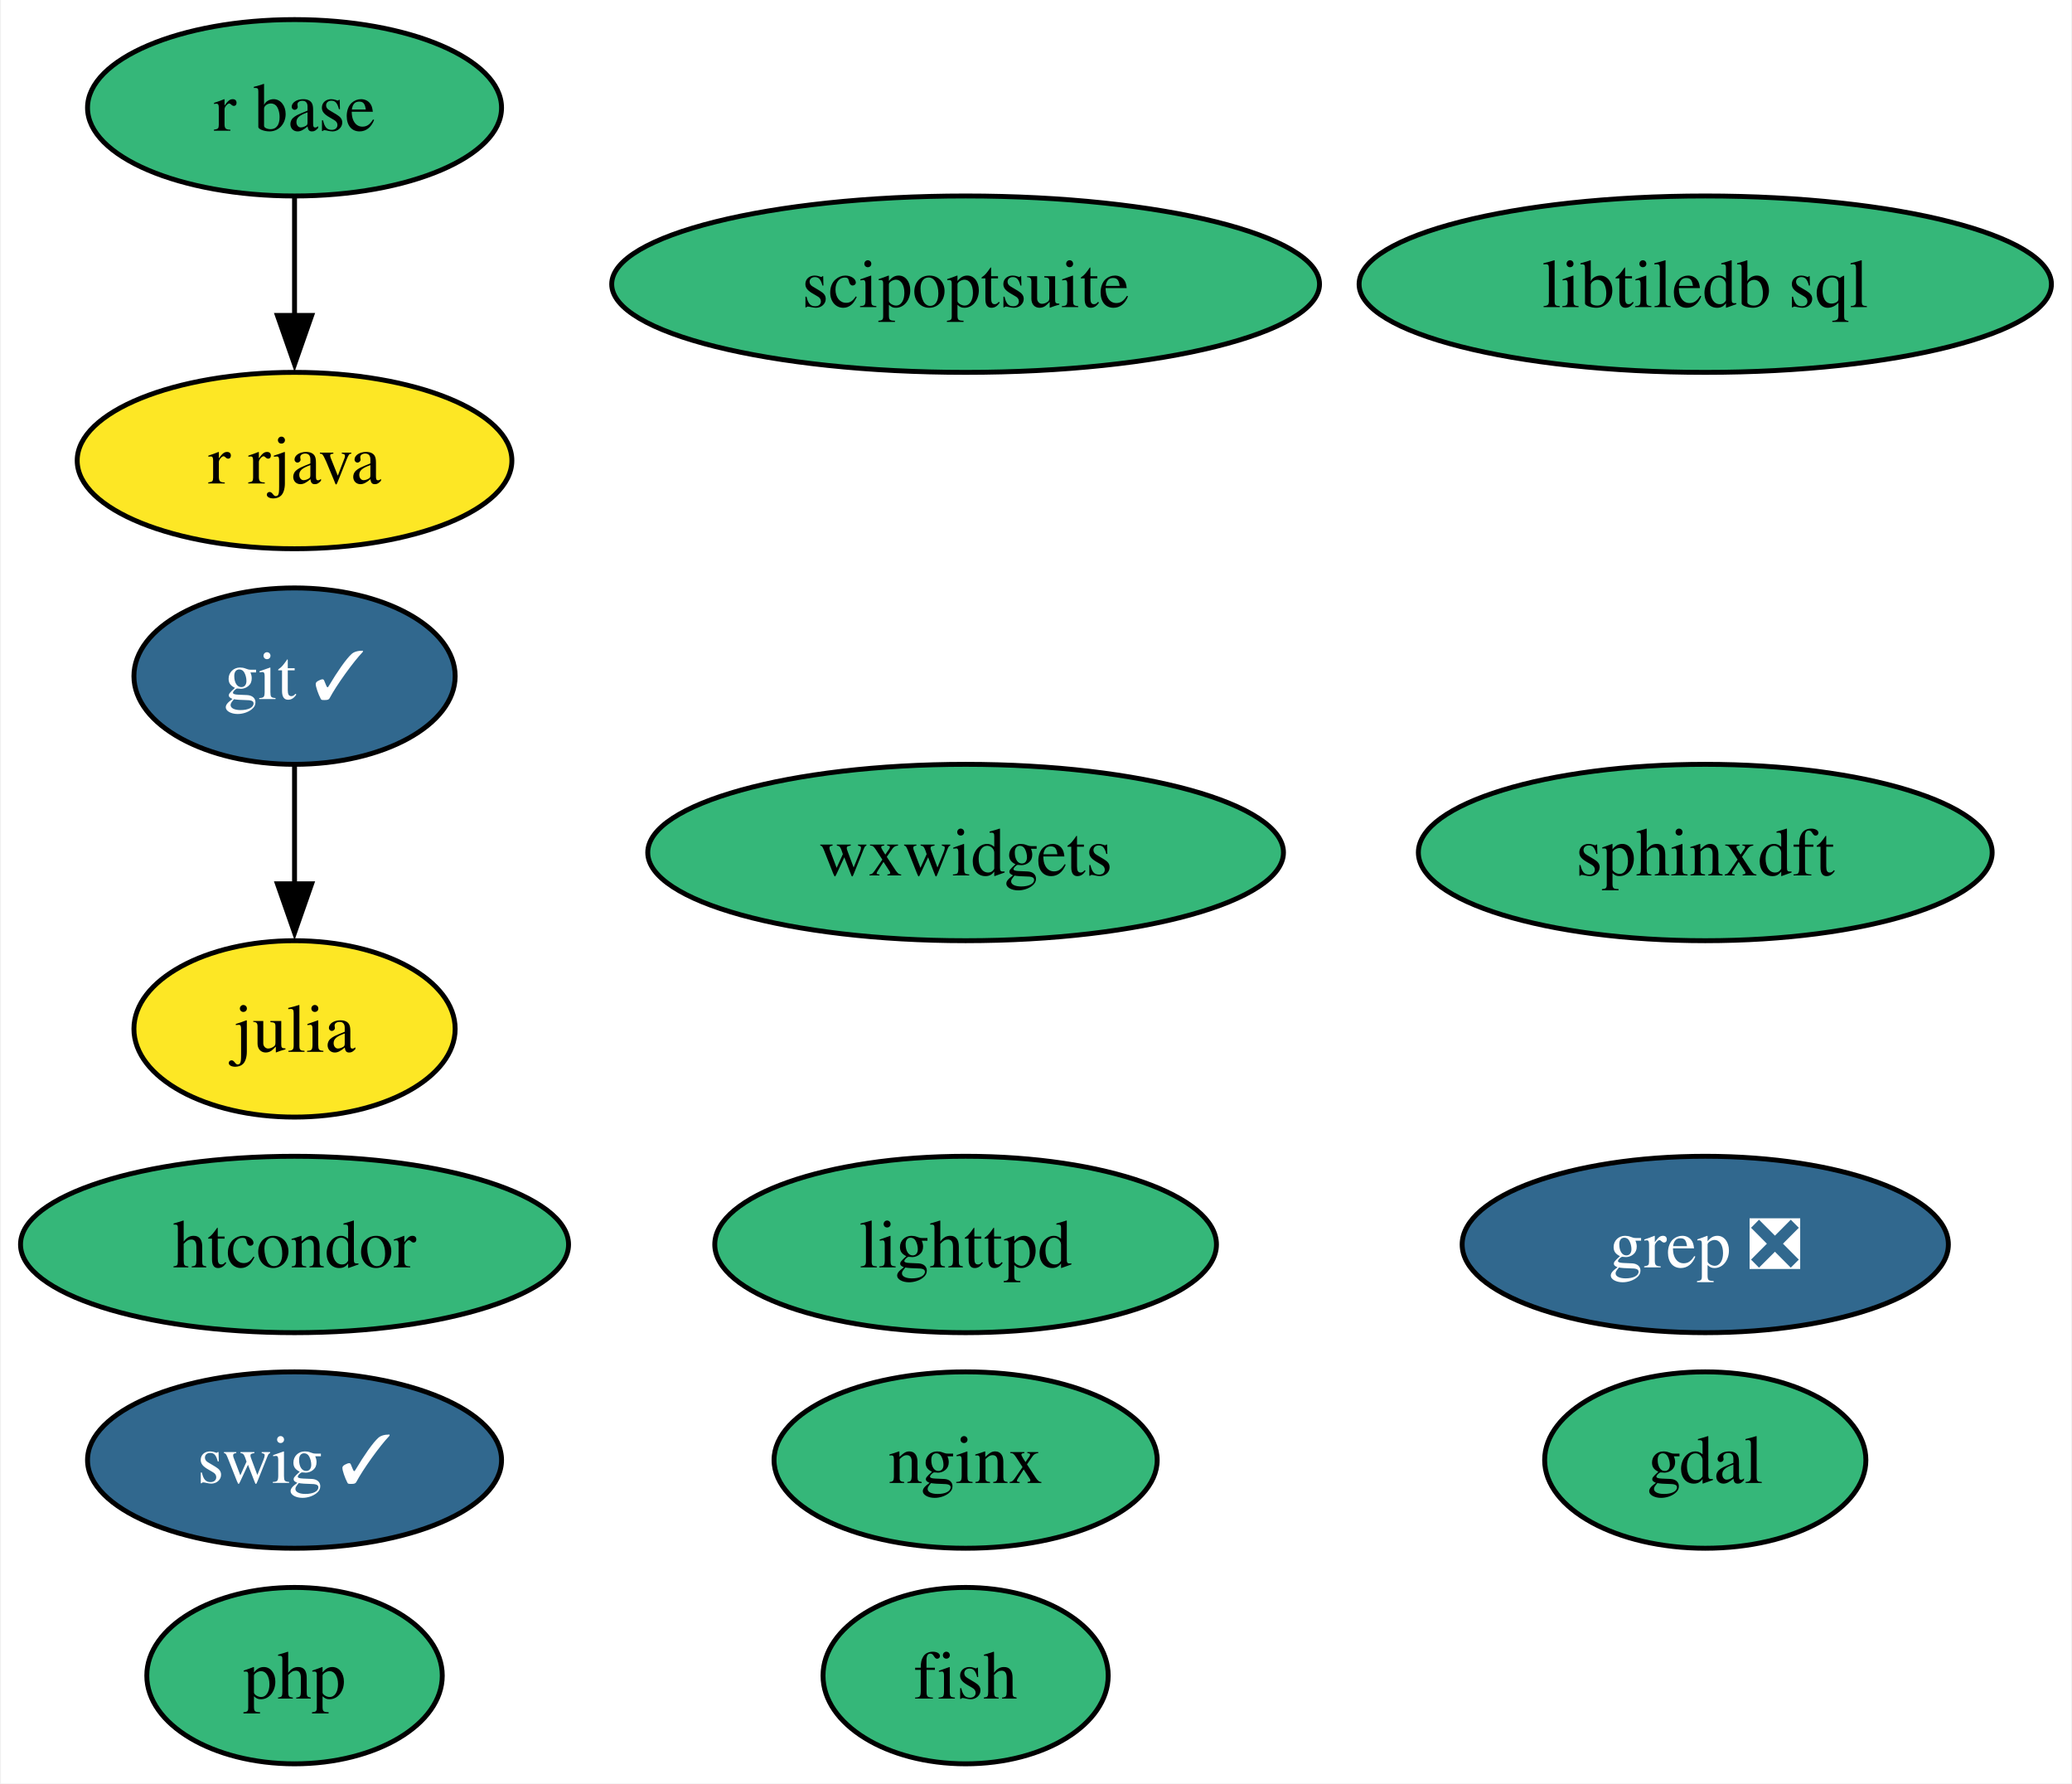
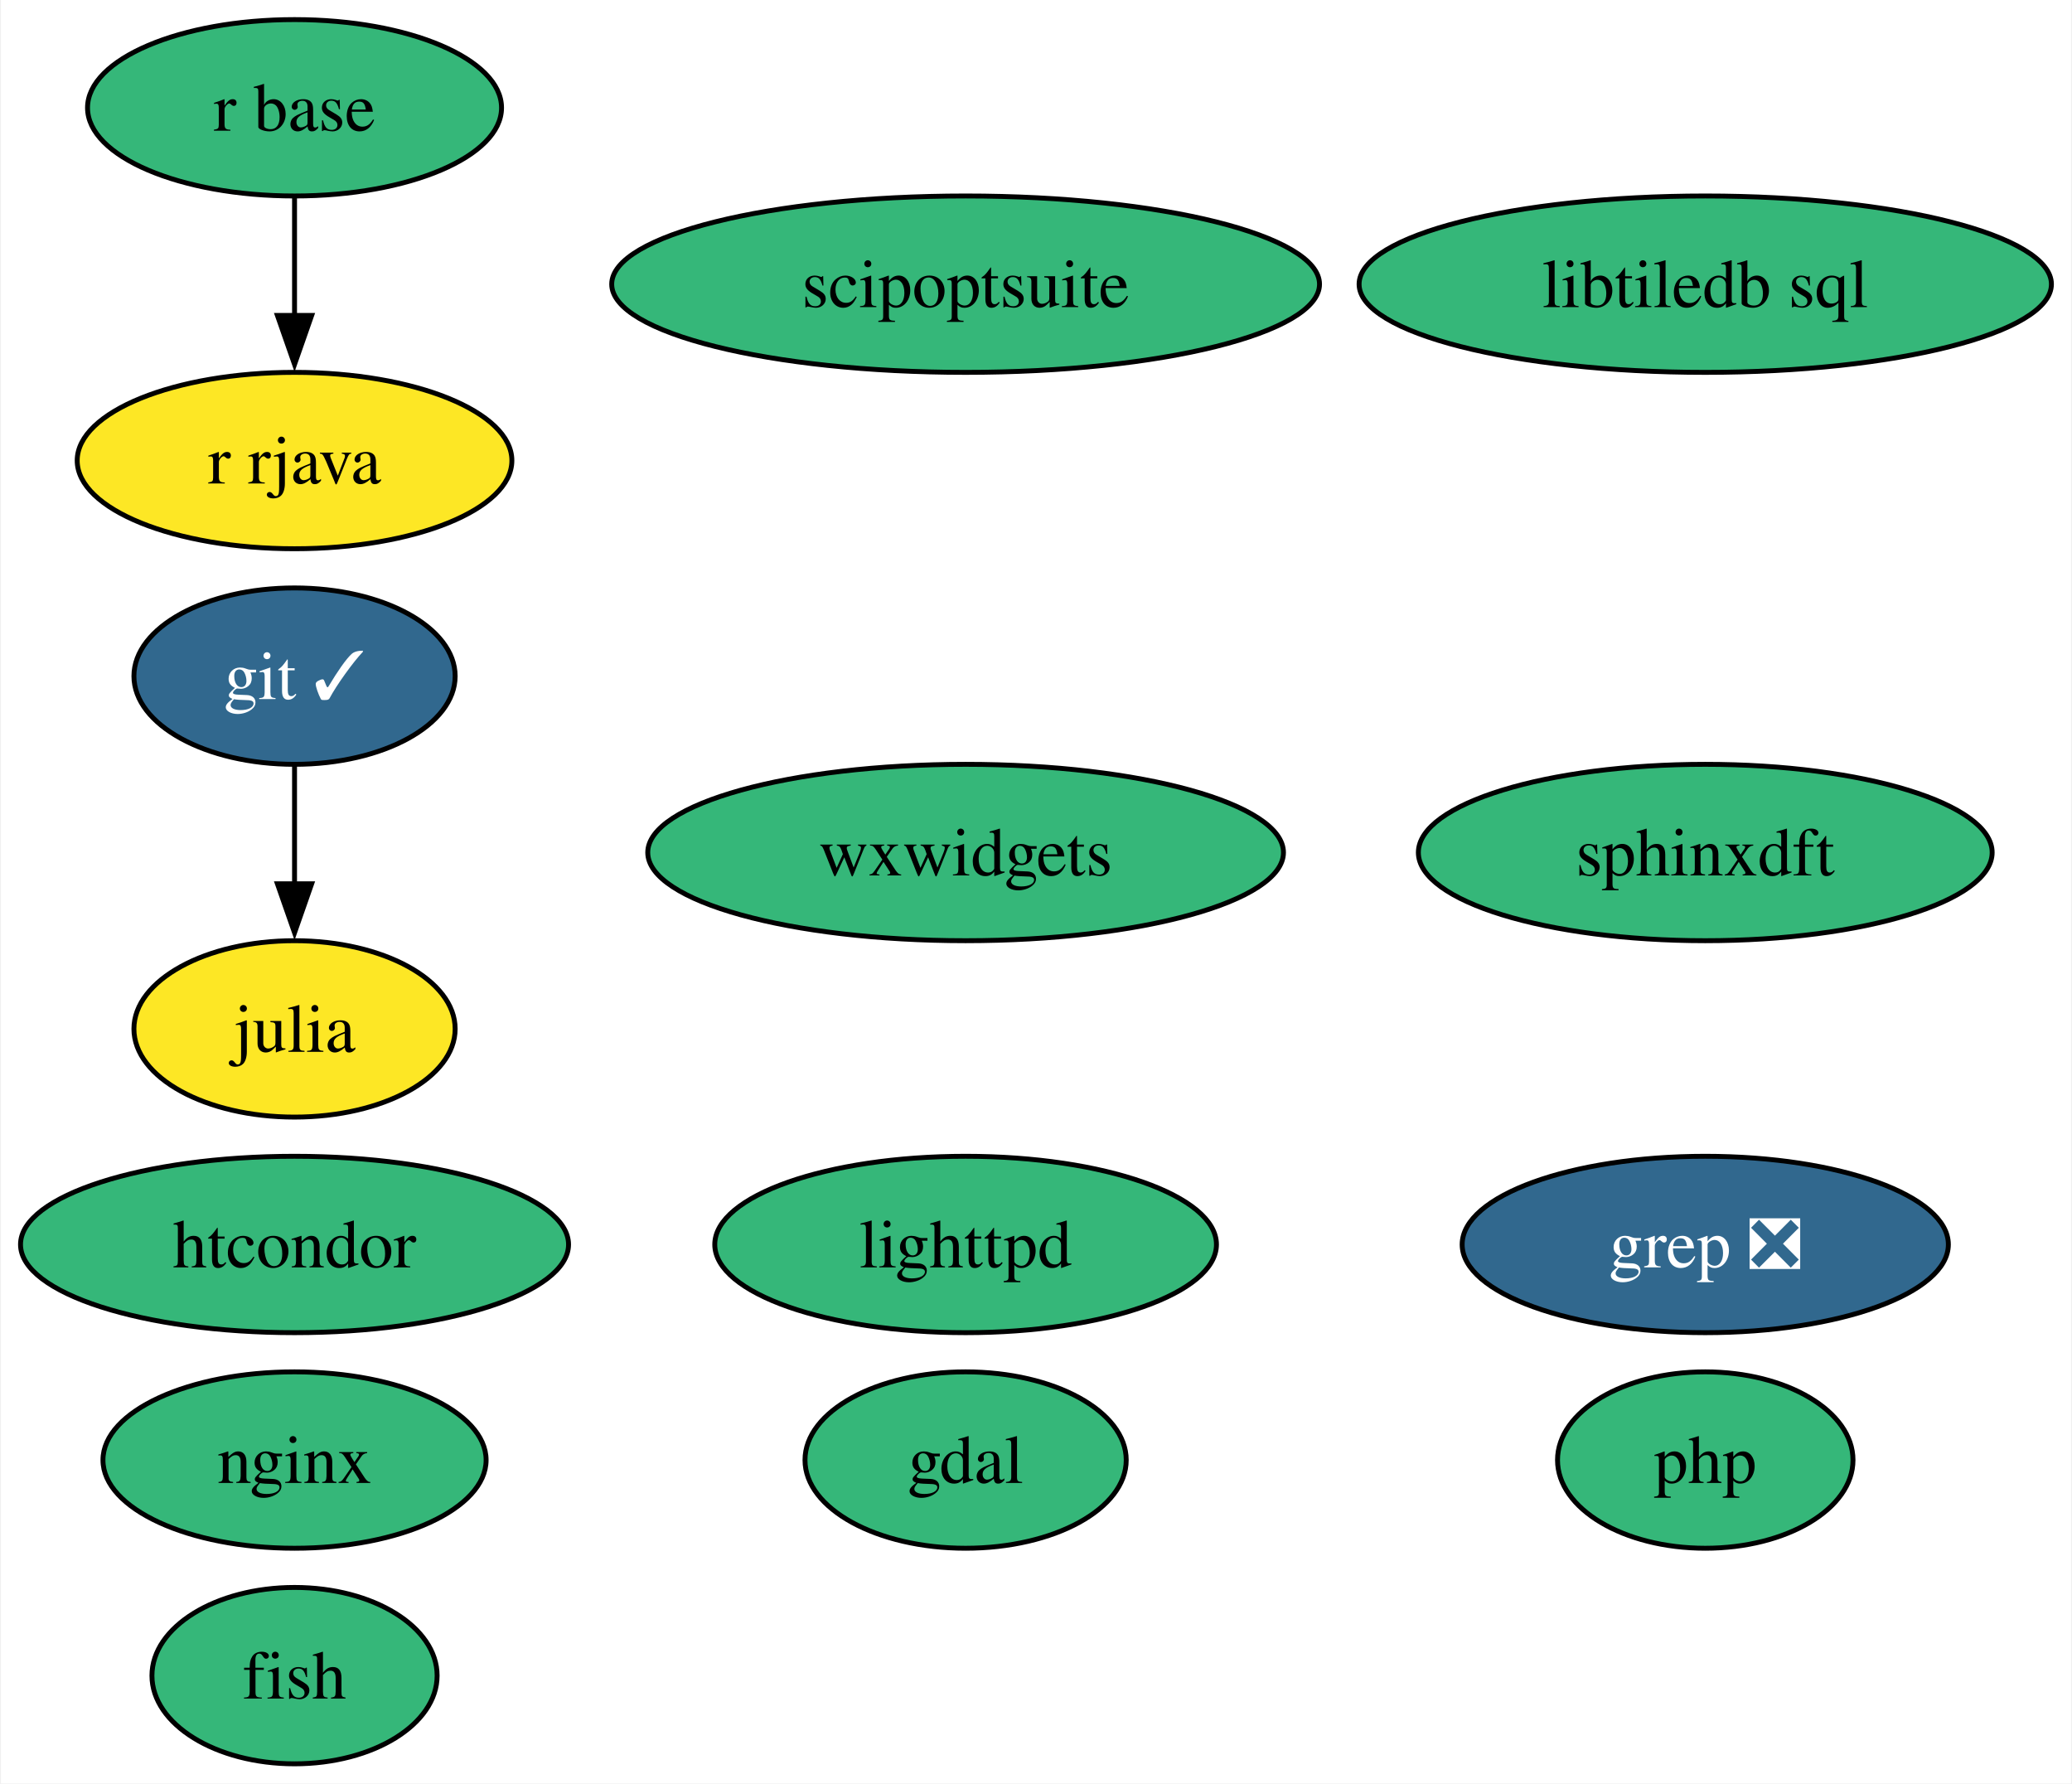
<svg xmlns="http://www.w3.org/2000/svg" xmlns:xlink="http://www.w3.org/1999/xlink" width="423pt" height="364pt" viewBox="0.00 0.00 422.62 364.00">
  <g id="graph0" class="graph" transform="scale(1 1) rotate(0) translate(4 360)">
    <polygon fill="white" stroke="none" points="-4,4 -4,-360 418.62,-360 418.62,4 -4,4" />
    <g id="node1" class="node">
      <g id="a_node1">
        <a xlink:href="https://github.com/conda-forge/fish-feedstock" xlink:title="fish">
-           <ellipse fill="#35b779" stroke="black" cx="192.94" cy="-18" rx="29.11" ry="18" />
-           <text text-anchor="middle" x="192.94" y="-13.32" font-family="Times,serif" font-size="14.00">fish</text>
+           <ellipse fill="#35b779" stroke="black" cx="55.94" cy="-18" rx="29.11" ry="18" />
+           <text text-anchor="middle" x="55.94" y="-13.32" font-family="Times,serif" font-size="14.00">fish</text>
        </a>
      </g>
    </g>
    <g id="node2" class="node">
      <g id="a_node2">
        <a xlink:href="https://github.com/conda-forge/gdal-feedstock" xlink:title="gdal">
-           <ellipse fill="#35b779" stroke="black" cx="343.94" cy="-62" rx="32.79" ry="18" />
-           <text text-anchor="middle" x="343.94" y="-57.33" font-family="Times,serif" font-size="14.00">gdal</text>
+           <ellipse fill="#35b779" stroke="black" cx="192.94" cy="-62" rx="32.79" ry="18" />
+           <text text-anchor="middle" x="192.94" y="-57.33" font-family="Times,serif" font-size="14.00">gdal</text>
        </a>
      </g>
    </g>
    <g id="node3" class="node">
      <g id="a_node3">
        <a xlink:href="https://github.com/conda-forge/git-feedstock/pull/147" xlink:title="git ✓">
          <ellipse fill="#31688e" stroke="black" cx="55.94" cy="-222" rx="32.79" ry="18" />
          <text text-anchor="middle" x="55.94" y="-217.32" font-family="Times,serif" font-size="14.00" fill="white">git ✓</text>
        </a>
      </g>
    </g>
    <g id="node4" class="node">
      <g id="a_node4">
        <a xlink:href="https://github.com/conda-forge/julia-feedstock" xlink:title="julia">
          <ellipse fill="#fde725" stroke="black" cx="55.94" cy="-150" rx="32.79" ry="18" />
          <text text-anchor="middle" x="55.94" y="-145.32" font-family="Times,serif" font-size="14.00">julia</text>
        </a>
      </g>
    </g>
    <g id="edge1" class="edge">
      <path fill="none" stroke="black" d="M55.94,-203.7C55.94,-196.41 55.94,-187.73 55.94,-179.54" />
      <polygon fill="black" stroke="black" points="59.44,-179.62 55.94,-169.62 52.44,-179.62 59.44,-179.62" />
    </g>
    <g id="node5" class="node">
      <g id="a_node5">
        <a xlink:href="https://github.com/conda-forge/lighttpd-feedstock" xlink:title="lighttpd">
          <ellipse fill="#35b779" stroke="black" cx="192.94" cy="-106" rx="51.21" ry="18" />
          <text text-anchor="middle" x="192.94" y="-101.33" font-family="Times,serif" font-size="14.00">lighttpd</text>
        </a>
      </g>
    </g>
    <g id="node6" class="node">
      <g id="a_node6">
        <a xlink:href="https://github.com/conda-forge/nginx-feedstock" xlink:title="nginx">
-           <ellipse fill="#35b779" stroke="black" cx="192.94" cy="-62" rx="39.11" ry="18" />
-           <text text-anchor="middle" x="192.94" y="-57.33" font-family="Times,serif" font-size="14.00">nginx</text>
+           <ellipse fill="#35b779" stroke="black" cx="55.94" cy="-62" rx="39.11" ry="18" />
+           <text text-anchor="middle" x="55.94" y="-57.33" font-family="Times,serif" font-size="14.00">nginx</text>
        </a>
      </g>
    </g>
    <g id="node7" class="node">
      <g id="a_node7">
        <a xlink:href="https://github.com/conda-forge/r-base-feedstock" xlink:title="r base">
          <ellipse fill="#35b779" stroke="black" cx="55.94" cy="-338" rx="42.26" ry="18" />
          <text text-anchor="middle" x="55.94" y="-333.32" font-family="Times,serif" font-size="14.00">r base</text>
        </a>
      </g>
    </g>
    <g id="node8" class="node">
      <g id="a_node8">
        <a xlink:href="https://github.com/conda-forge/r-rjava-feedstock" xlink:title="r rjava">
          <ellipse fill="#fde725" stroke="black" cx="55.94" cy="-266" rx="44.37" ry="18" />
          <text text-anchor="middle" x="55.94" y="-261.32" font-family="Times,serif" font-size="14.00">r rjava</text>
        </a>
      </g>
    </g>
    <g id="edge2" class="edge">
      <path fill="none" stroke="black" d="M55.94,-319.7C55.94,-312.41 55.94,-303.73 55.94,-295.54" />
      <polygon fill="black" stroke="black" points="59.44,-295.62 55.94,-285.62 52.44,-295.62 59.44,-295.62" />
    </g>
    <g id="node9" class="node">
      <g id="a_node9">
-         <a xlink:href="https://github.com/conda-forge/swig-feedstock/pull/51" xlink:title="swig ✓">
-           <ellipse fill="#31688e" stroke="black" cx="55.94" cy="-62" rx="42.26" ry="18" />
-           <text text-anchor="middle" x="55.94" y="-57.33" font-family="Times,serif" font-size="14.00" fill="white">swig ✓</text>
-         </a>
-       </g>
-     </g>
-     <g id="node10" class="node">
-       <g id="a_node10">
        <a xlink:href="https://github.com/conda-forge/grep-feedstock/pull/11" xlink:title="grep ❎">
          <ellipse fill="#31688e" stroke="black" cx="343.94" cy="-106" rx="49.63" ry="18" />
          <text text-anchor="middle" x="343.94" y="-101.33" font-family="Times,serif" font-size="14.00" fill="white">grep ❎</text>
        </a>
      </g>
    </g>
-     <g id="node11" class="node">
-       <g id="a_node11">
+     <g id="node10" class="node">
+       <g id="a_node10">
        <a xlink:href="https://github.com/conda-forge/sphinxdft-feedstock" xlink:title="sphinxdft">
          <ellipse fill="#35b779" stroke="black" cx="343.94" cy="-186" rx="58.57" ry="18" />
          <text text-anchor="middle" x="343.94" y="-181.32" font-family="Times,serif" font-size="14.00">sphinxdft</text>
        </a>
      </g>
    </g>
-     <g id="node12" class="node">
-       <g id="a_node12">
+     <g id="node11" class="node">
+       <g id="a_node11">
        <a xlink:href="https://github.com/conda-forge/htcondor-feedstock" xlink:title="htcondor">
          <ellipse fill="#35b779" stroke="black" cx="55.94" cy="-106" rx="55.94" ry="18" />
          <text text-anchor="middle" x="55.94" y="-101.33" font-family="Times,serif" font-size="14.00">htcondor</text>
        </a>
      </g>
    </g>
-     <g id="node13" class="node">
-       <g id="a_node13">
+     <g id="node12" class="node">
+       <g id="a_node12">
        <a xlink:href="https://github.com/conda-forge/libtiledb-sql-feedstock" xlink:title="libtiledb sql">
          <ellipse fill="#35b779" stroke="black" cx="343.94" cy="-302" rx="70.67" ry="18" />
          <text text-anchor="middle" x="343.94" y="-297.32" font-family="Times,serif" font-size="14.00">libtiledb sql</text>
        </a>
      </g>
    </g>
-     <g id="node14" class="node">
-       <g id="a_node14">
+     <g id="node13" class="node">
+       <g id="a_node13">
        <a xlink:href="https://github.com/conda-forge/wxwidgets-feedstock" xlink:title="wxwidgets">
          <ellipse fill="#35b779" stroke="black" cx="192.94" cy="-186" rx="64.89" ry="18" />
          <text text-anchor="middle" x="192.94" y="-181.32" font-family="Times,serif" font-size="14.00">wxwidgets</text>
        </a>
      </g>
    </g>
-     <g id="node15" class="node">
-       <g id="a_node15">
+     <g id="node14" class="node">
+       <g id="a_node14">
        <a xlink:href="https://github.com/conda-forge/scipoptsuite-feedstock" xlink:title="scipoptsuite">
          <ellipse fill="#35b779" stroke="black" cx="192.94" cy="-302" rx="72.25" ry="18" />
          <text text-anchor="middle" x="192.94" y="-297.32" font-family="Times,serif" font-size="14.00">scipoptsuite</text>
        </a>
      </g>
    </g>
-     <g id="node16" class="node">
-       <g id="a_node16">
+     <g id="node15" class="node">
+       <g id="a_node15">
        <a xlink:href="https://github.com/conda-forge/php-feedstock" xlink:title="php">
-           <ellipse fill="#35b779" stroke="black" cx="55.94" cy="-18" rx="30.16" ry="18" />
-           <text text-anchor="middle" x="55.94" y="-13.32" font-family="Times,serif" font-size="14.00">php</text>
+           <ellipse fill="#35b779" stroke="black" cx="343.94" cy="-62" rx="30.16" ry="18" />
+           <text text-anchor="middle" x="343.94" y="-57.33" font-family="Times,serif" font-size="14.00">php</text>
        </a>
      </g>
    </g>
  </g>
</svg>
